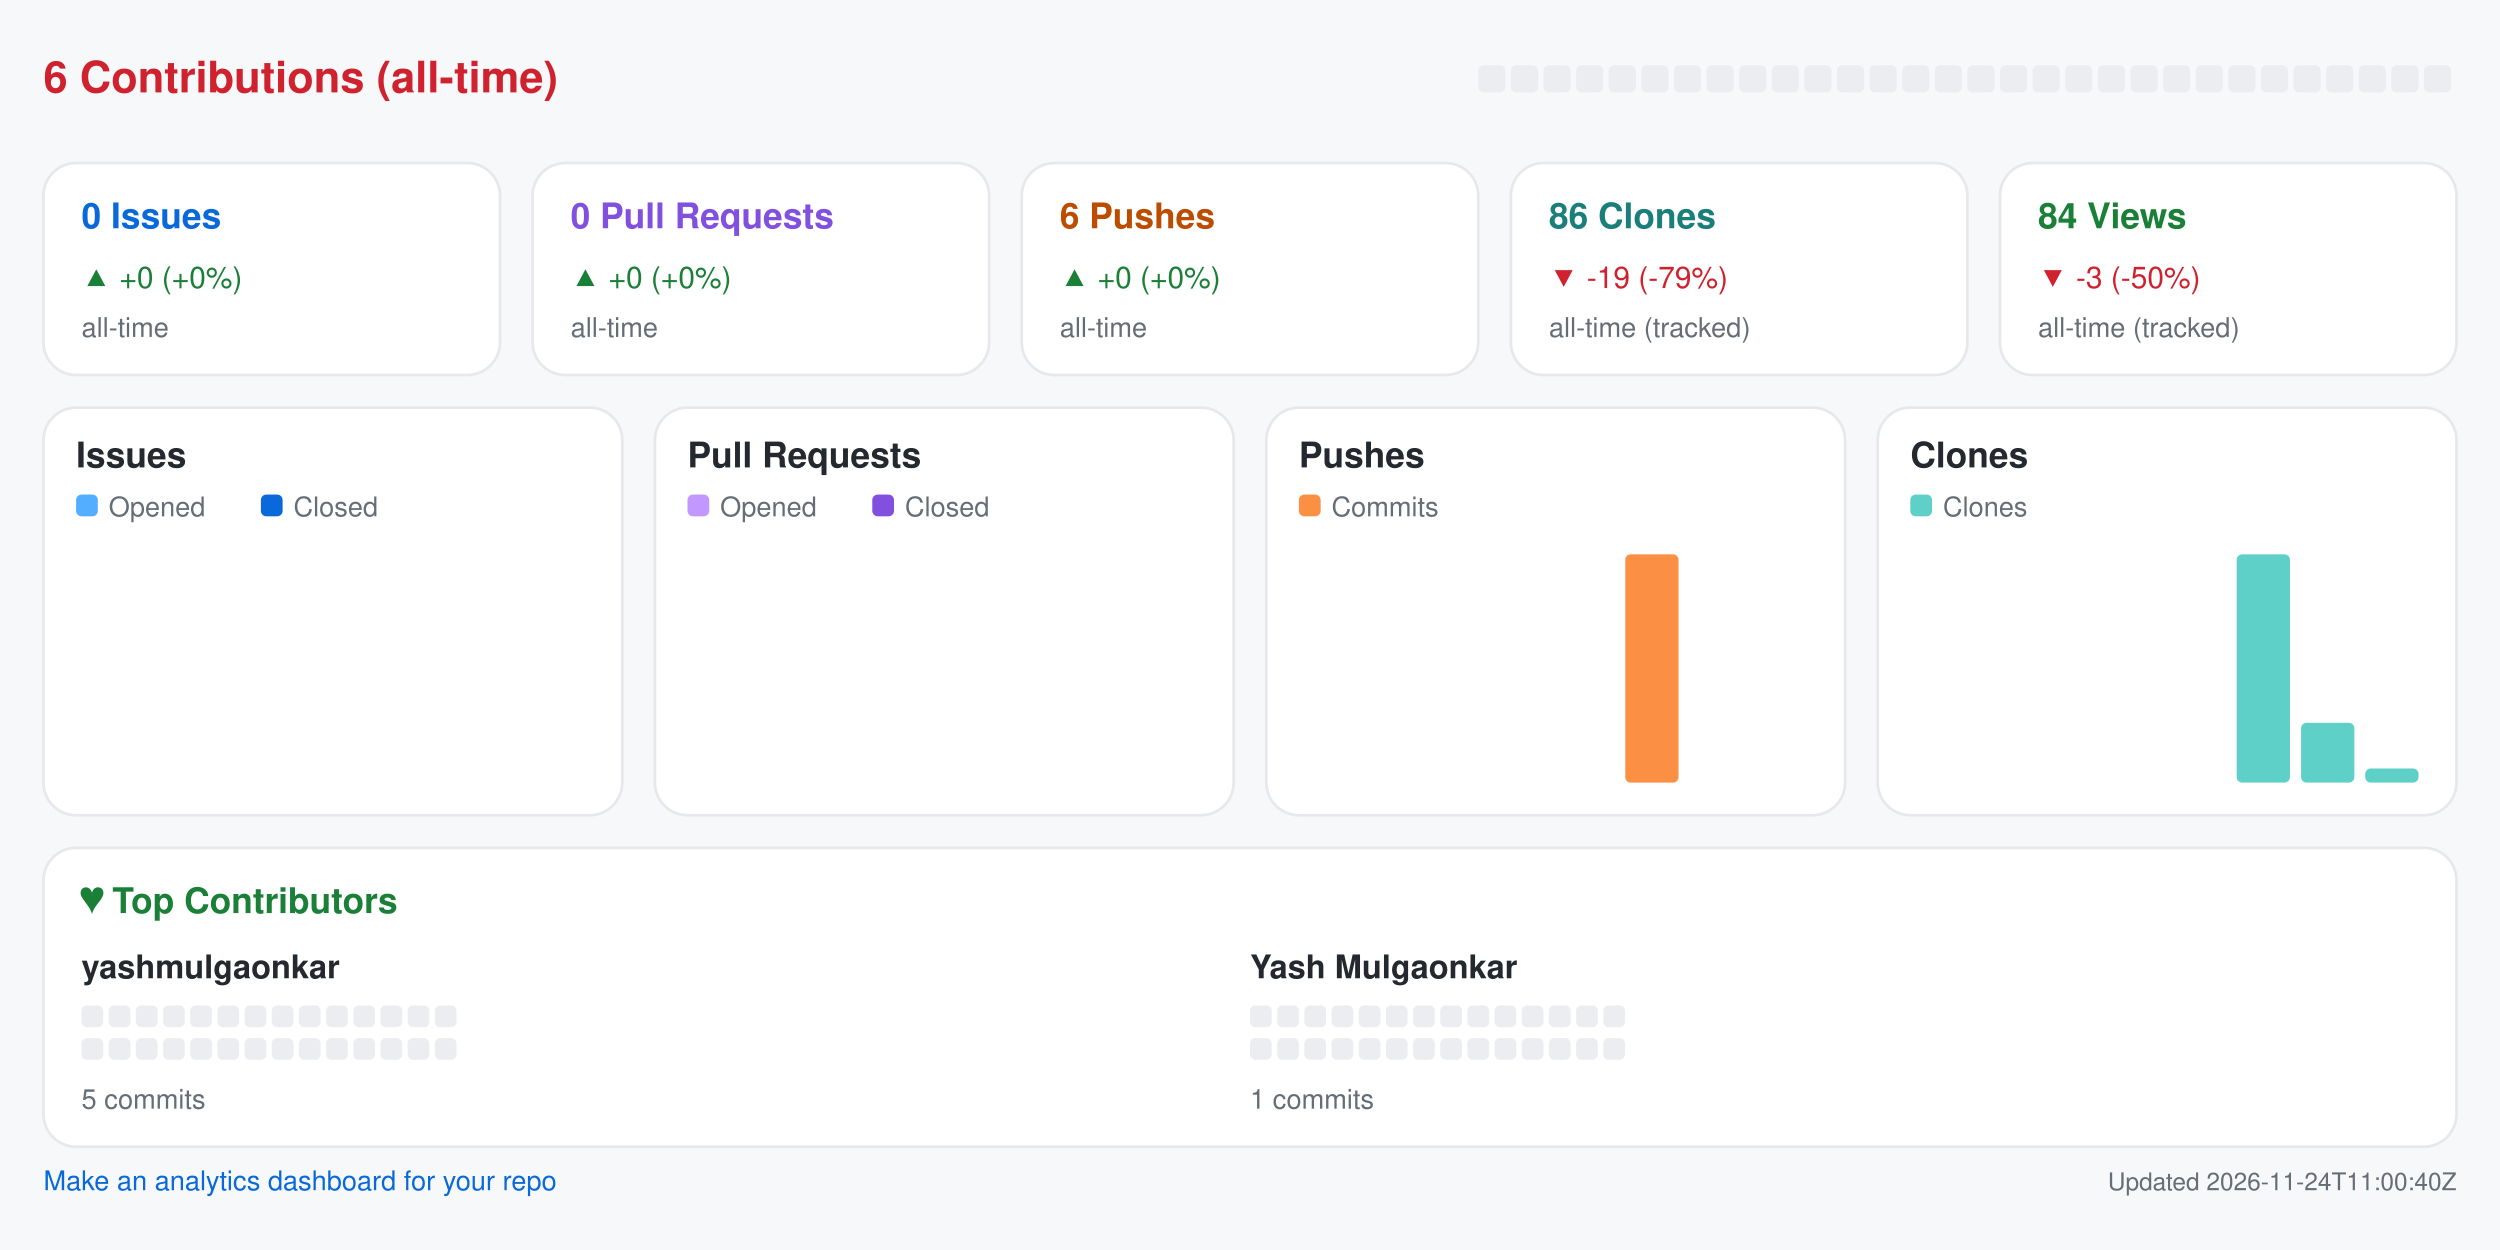
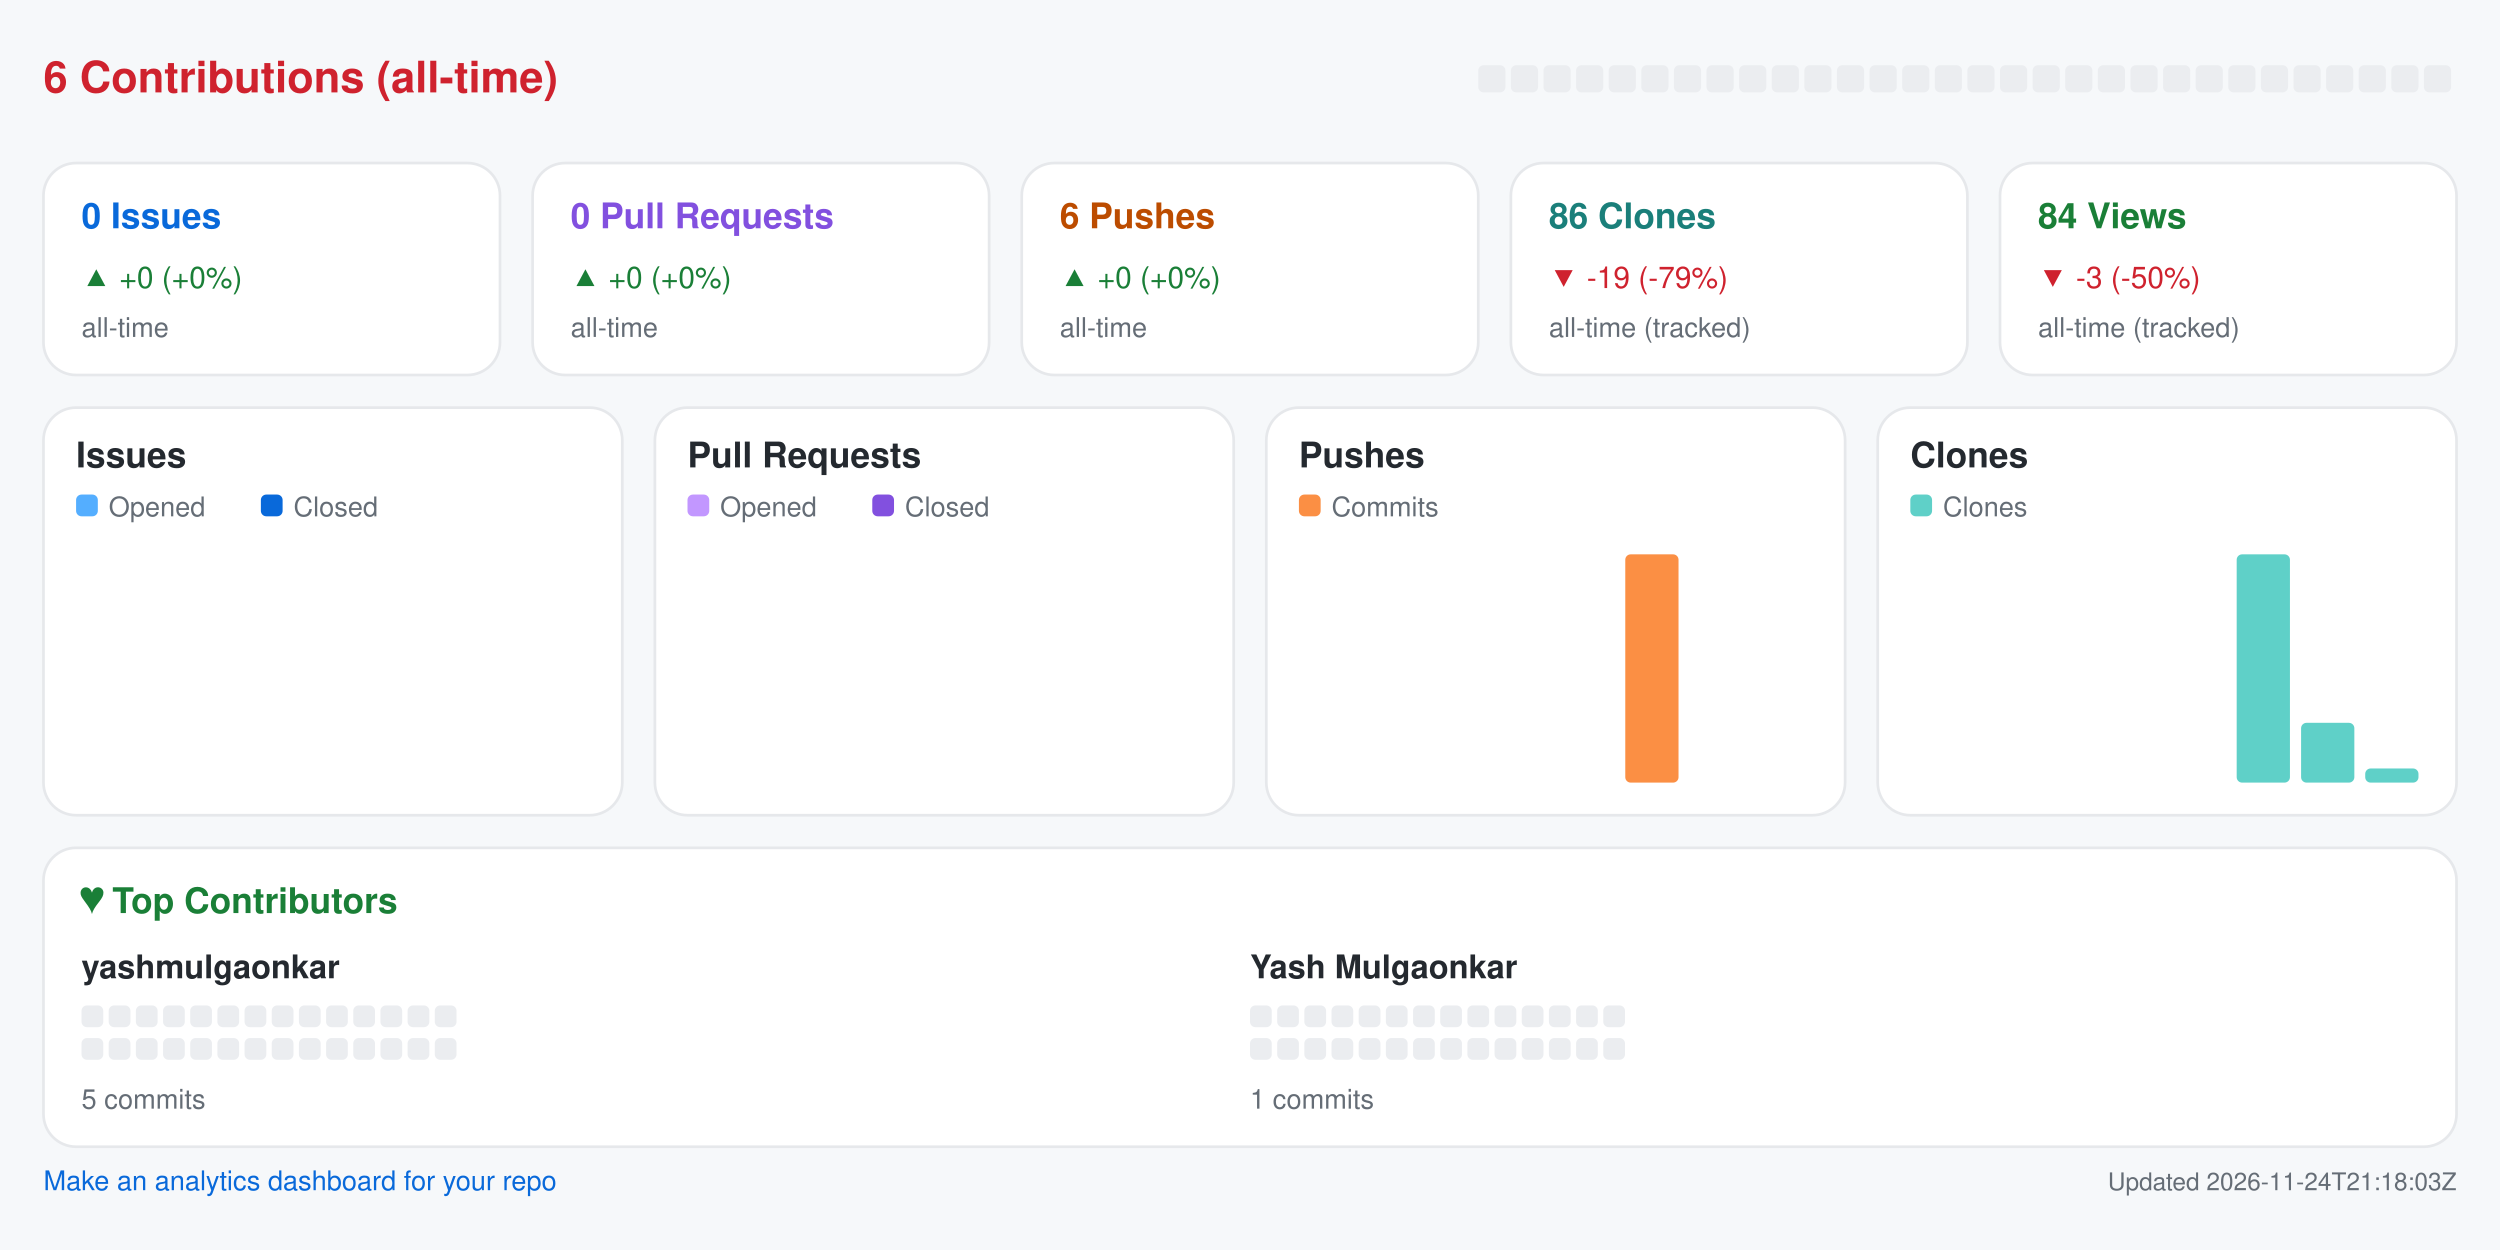
<svg xmlns="http://www.w3.org/2000/svg" width="920" height="460" viewBox="0 0 920 460" role="img" aria-label="Repository analytics for yashmulgaonkar/pi-tools">
  <rect x="0.0" y="0.0" width="920.0" height="460.0" rx="0" fill="#f6f8fa" />
  <text x="16.0" y="34.0" fill="#cf222e" font-size="16" font-family="-apple-system,BlinkMacSystemFont,Segoe UI,Helvetica,Arial,sans-serif" font-weight="600" text-anchor="start">6 Contributions (all-time)</text>
  <rect x="544.0" y="24.0" width="10.0" height="10.0" rx="2" fill="#ebedf0" />
  <rect x="556.0" y="24.0" width="10.0" height="10.0" rx="2" fill="#ebedf0" />
  <rect x="568.0" y="24.0" width="10.0" height="10.0" rx="2" fill="#ebedf0" />
  <rect x="580.0" y="24.0" width="10.0" height="10.0" rx="2" fill="#ebedf0" />
  <rect x="592.0" y="24.0" width="10.0" height="10.0" rx="2" fill="#ebedf0" />
  <rect x="604.0" y="24.0" width="10.0" height="10.0" rx="2" fill="#ebedf0" />
  <rect x="616.0" y="24.0" width="10.0" height="10.0" rx="2" fill="#ebedf0" />
  <rect x="628.0" y="24.0" width="10.0" height="10.0" rx="2" fill="#ebedf0" />
  <rect x="640.0" y="24.0" width="10.0" height="10.0" rx="2" fill="#ebedf0" />
  <rect x="652.0" y="24.0" width="10.0" height="10.0" rx="2" fill="#ebedf0" />
  <rect x="664.0" y="24.0" width="10.0" height="10.0" rx="2" fill="#ebedf0" />
  <rect x="676.0" y="24.0" width="10.0" height="10.0" rx="2" fill="#ebedf0" />
  <rect x="688.0" y="24.0" width="10.0" height="10.0" rx="2" fill="#ebedf0" />
  <rect x="700.0" y="24.0" width="10.0" height="10.0" rx="2" fill="#ebedf0" />
  <rect x="712.0" y="24.0" width="10.0" height="10.0" rx="2" fill="#ebedf0" />
  <rect x="724.0" y="24.0" width="10.0" height="10.0" rx="2" fill="#ebedf0" />
  <rect x="736.0" y="24.0" width="10.0" height="10.0" rx="2" fill="#ebedf0" />
  <rect x="748.0" y="24.0" width="10.0" height="10.0" rx="2" fill="#ebedf0" />
  <rect x="760.0" y="24.0" width="10.0" height="10.0" rx="2" fill="#ebedf0" />
  <rect x="772.0" y="24.0" width="10.0" height="10.0" rx="2" fill="#ebedf0" />
  <rect x="784.0" y="24.0" width="10.0" height="10.0" rx="2" fill="#ebedf0" />
  <rect x="796.0" y="24.0" width="10.0" height="10.0" rx="2" fill="#ebedf0" />
  <rect x="808.0" y="24.0" width="10.0" height="10.0" rx="2" fill="#ebedf0" />
  <rect x="820.0" y="24.0" width="10.0" height="10.0" rx="2" fill="#ebedf0" />
  <rect x="832.0" y="24.0" width="10.0" height="10.0" rx="2" fill="#ebedf0" />
  <rect x="844.0" y="24.0" width="10.0" height="10.0" rx="2" fill="#ebedf0" />
  <rect x="856.0" y="24.0" width="10.0" height="10.0" rx="2" fill="#ebedf0" />
  <rect x="868.0" y="24.0" width="10.0" height="10.0" rx="2" fill="#ebedf0" />
  <rect x="880.0" y="24.0" width="10.0" height="10.0" rx="2" fill="#ebedf0" />
  <rect x="892.0" y="24.0" width="10.0" height="10.0" rx="2" fill="#ebedf0" />
  <rect x="16.0" y="60.0" width="168.0" height="78.0" rx="12" fill="#ffffff" stroke="#e6e8eb" />
  <text x="30.0" y="84.0" fill="#0969da" font-size="13" font-family="-apple-system,BlinkMacSystemFont,Segoe UI,Helvetica,Arial,sans-serif" font-weight="600" text-anchor="start">0 Issues</text>
  <text x="30.0" y="106.0" fill="#1a7f37" font-size="11" font-family="-apple-system,BlinkMacSystemFont,Segoe UI,Helvetica,Arial,sans-serif" font-weight="400" text-anchor="start">▲ +0 (+0%)</text>
  <text x="30.0" y="124.0" fill="#656d76" font-size="10" font-family="-apple-system,BlinkMacSystemFont,Segoe UI,Helvetica,Arial,sans-serif" font-weight="400" text-anchor="start">all-time</text>
  <rect x="196.0" y="60.0" width="168.0" height="78.0" rx="12" fill="#ffffff" stroke="#e6e8eb" />
  <text x="210.0" y="84.0" fill="#8250df" font-size="13" font-family="-apple-system,BlinkMacSystemFont,Segoe UI,Helvetica,Arial,sans-serif" font-weight="600" text-anchor="start">0 Pull Requests</text>
  <text x="210.0" y="106.0" fill="#1a7f37" font-size="11" font-family="-apple-system,BlinkMacSystemFont,Segoe UI,Helvetica,Arial,sans-serif" font-weight="400" text-anchor="start">▲ +0 (+0%)</text>
  <text x="210.0" y="124.0" fill="#656d76" font-size="10" font-family="-apple-system,BlinkMacSystemFont,Segoe UI,Helvetica,Arial,sans-serif" font-weight="400" text-anchor="start">all-time</text>
  <rect x="376.0" y="60.0" width="168.0" height="78.0" rx="12" fill="#ffffff" stroke="#e6e8eb" />
  <text x="390.0" y="84.0" fill="#bc4c00" font-size="13" font-family="-apple-system,BlinkMacSystemFont,Segoe UI,Helvetica,Arial,sans-serif" font-weight="600" text-anchor="start">6 Pushes</text>
  <text x="390.0" y="106.0" fill="#1a7f37" font-size="11" font-family="-apple-system,BlinkMacSystemFont,Segoe UI,Helvetica,Arial,sans-serif" font-weight="400" text-anchor="start">▲ +0 (+0%)</text>
  <text x="390.0" y="124.0" fill="#656d76" font-size="10" font-family="-apple-system,BlinkMacSystemFont,Segoe UI,Helvetica,Arial,sans-serif" font-weight="400" text-anchor="start">all-time</text>
  <rect x="556.0" y="60.0" width="168.0" height="78.0" rx="12" fill="#ffffff" stroke="#e6e8eb" />
  <text x="570.0" y="84.0" fill="#1a7f7a" font-size="13" font-family="-apple-system,BlinkMacSystemFont,Segoe UI,Helvetica,Arial,sans-serif" font-weight="600" text-anchor="start">86 Clones</text>
  <text x="570.0" y="106.0" fill="#cf222e" font-size="11" font-family="-apple-system,BlinkMacSystemFont,Segoe UI,Helvetica,Arial,sans-serif" font-weight="400" text-anchor="start">▼ -19 (-79%)</text>
  <text x="570.0" y="124.0" fill="#656d76" font-size="10" font-family="-apple-system,BlinkMacSystemFont,Segoe UI,Helvetica,Arial,sans-serif" font-weight="400" text-anchor="start">all-time (tracked)</text>
  <rect x="736.0" y="60.0" width="168.0" height="78.0" rx="12" fill="#ffffff" stroke="#e6e8eb" />
  <text x="750.0" y="84.0" fill="#1a7f37" font-size="13" font-family="-apple-system,BlinkMacSystemFont,Segoe UI,Helvetica,Arial,sans-serif" font-weight="600" text-anchor="start">84 Views</text>
  <text x="750.0" y="106.0" fill="#cf222e" font-size="11" font-family="-apple-system,BlinkMacSystemFont,Segoe UI,Helvetica,Arial,sans-serif" font-weight="400" text-anchor="start">▼ -3 (-50%)</text>
  <text x="750.0" y="124.0" fill="#656d76" font-size="10" font-family="-apple-system,BlinkMacSystemFont,Segoe UI,Helvetica,Arial,sans-serif" font-weight="400" text-anchor="start">all-time (tracked)</text>
  <rect x="16.0" y="150.0" width="213.0" height="150.0" rx="12" fill="#ffffff" stroke="#e6e8eb" />
  <text x="28.0" y="172.0" fill="#24292f" font-size="13" font-family="-apple-system,BlinkMacSystemFont,Segoe UI,Helvetica,Arial,sans-serif" font-weight="600" text-anchor="start">Issues</text>
  <rect x="28.0" y="182.0" width="8.0" height="8.0" rx="2" fill="#54aeff" />
  <text x="40.0" y="190.0" fill="#656d76" font-size="10" font-family="-apple-system,BlinkMacSystemFont,Segoe UI,Helvetica,Arial,sans-serif" font-weight="400" text-anchor="start">Opened</text>
  <rect x="96.0" y="182.0" width="8.0" height="8.0" rx="2" fill="#0969da" />
  <text x="108.0" y="190.0" fill="#656d76" font-size="10" font-family="-apple-system,BlinkMacSystemFont,Segoe UI,Helvetica,Arial,sans-serif" font-weight="400" text-anchor="start">Closed</text>
  <rect x="30.0" y="288.0" width="8.8" height="0.0" rx="2" fill="#54aeff" />
  <rect x="39.8" y="288.0" width="8.8" height="0.0" rx="2" fill="#0969da" />
  <rect x="53.6" y="288.0" width="8.8" height="0.0" rx="2" fill="#54aeff" />
  <rect x="63.4" y="288.0" width="8.8" height="0.0" rx="2" fill="#0969da" />
  <rect x="77.2" y="288.0" width="8.8" height="0.0" rx="2" fill="#54aeff" />
  <rect x="87.1" y="288.0" width="8.8" height="0.0" rx="2" fill="#0969da" />
  <rect x="100.9" y="288.0" width="8.8" height="0.0" rx="2" fill="#54aeff" />
  <rect x="110.7" y="288.0" width="8.8" height="0.0" rx="2" fill="#0969da" />
  <rect x="124.5" y="288.0" width="8.8" height="0.0" rx="2" fill="#54aeff" />
  <rect x="134.3" y="288.0" width="8.8" height="0.0" rx="2" fill="#0969da" />
  <rect x="148.1" y="288.0" width="8.8" height="0.0" rx="2" fill="#54aeff" />
  <rect x="157.9" y="288.0" width="8.8" height="0.0" rx="2" fill="#0969da" />
  <rect x="171.8" y="288.0" width="8.8" height="0.0" rx="2" fill="#54aeff" />
  <rect x="181.6" y="288.0" width="8.8" height="0.0" rx="2" fill="#0969da" />
  <rect x="195.4" y="288.0" width="8.8" height="0.0" rx="2" fill="#54aeff" />
  <rect x="205.2" y="288.0" width="8.8" height="0.0" rx="2" fill="#0969da" />
  <rect x="241.0" y="150.0" width="213.0" height="150.0" rx="12" fill="#ffffff" stroke="#e6e8eb" />
  <text x="253.0" y="172.0" fill="#24292f" font-size="13" font-family="-apple-system,BlinkMacSystemFont,Segoe UI,Helvetica,Arial,sans-serif" font-weight="600" text-anchor="start">Pull Requests</text>
  <rect x="253.0" y="182.0" width="8.0" height="8.0" rx="2" fill="#c297ff" />
  <text x="265.0" y="190.0" fill="#656d76" font-size="10" font-family="-apple-system,BlinkMacSystemFont,Segoe UI,Helvetica,Arial,sans-serif" font-weight="400" text-anchor="start">Opened</text>
  <rect x="321.0" y="182.0" width="8.0" height="8.0" rx="2" fill="#8250df" />
  <text x="333.0" y="190.0" fill="#656d76" font-size="10" font-family="-apple-system,BlinkMacSystemFont,Segoe UI,Helvetica,Arial,sans-serif" font-weight="400" text-anchor="start">Closed</text>
  <rect x="255.0" y="288.0" width="8.8" height="0.0" rx="2" fill="#c297ff" />
  <rect x="264.8" y="288.0" width="8.8" height="0.0" rx="2" fill="#8250df" />
  <rect x="278.6" y="288.0" width="8.8" height="0.0" rx="2" fill="#c297ff" />
  <rect x="288.4" y="288.0" width="8.8" height="0.0" rx="2" fill="#8250df" />
  <rect x="302.2" y="288.0" width="8.8" height="0.0" rx="2" fill="#c297ff" />
  <rect x="312.1" y="288.0" width="8.8" height="0.0" rx="2" fill="#8250df" />
  <rect x="325.9" y="288.0" width="8.8" height="0.0" rx="2" fill="#c297ff" />
  <rect x="335.7" y="288.0" width="8.8" height="0.0" rx="2" fill="#8250df" />
  <rect x="349.5" y="288.0" width="8.8" height="0.0" rx="2" fill="#c297ff" />
  <rect x="359.3" y="288.0" width="8.8" height="0.0" rx="2" fill="#8250df" />
  <rect x="373.1" y="288.0" width="8.8" height="0.0" rx="2" fill="#c297ff" />
  <rect x="382.9" y="288.0" width="8.8" height="0.0" rx="2" fill="#8250df" />
  <rect x="396.8" y="288.0" width="8.8" height="0.0" rx="2" fill="#c297ff" />
  <rect x="406.6" y="288.0" width="8.8" height="0.0" rx="2" fill="#8250df" />
  <rect x="420.4" y="288.0" width="8.8" height="0.0" rx="2" fill="#c297ff" />
  <rect x="430.2" y="288.0" width="8.8" height="0.0" rx="2" fill="#8250df" />
  <rect x="466.0" y="150.0" width="213.0" height="150.0" rx="12" fill="#ffffff" stroke="#e6e8eb" />
  <text x="478.0" y="172.0" fill="#24292f" font-size="13" font-family="-apple-system,BlinkMacSystemFont,Segoe UI,Helvetica,Arial,sans-serif" font-weight="600" text-anchor="start">Pushes</text>
  <rect x="478.0" y="182.0" width="8.0" height="8.0" rx="2" fill="#fb8f44" />
  <text x="490.0" y="190.0" fill="#656d76" font-size="10" font-family="-apple-system,BlinkMacSystemFont,Segoe UI,Helvetica,Arial,sans-serif" font-weight="400" text-anchor="start">Commits</text>
  <rect x="480.0" y="288.0" width="19.6" height="0.0" rx="2" fill="#fb8f44" />
  <rect x="503.6" y="288.0" width="19.6" height="0.0" rx="2" fill="#fb8f44" />
  <rect x="527.2" y="288.0" width="19.6" height="0.0" rx="2" fill="#fb8f44" />
  <rect x="550.9" y="288.0" width="19.6" height="0.0" rx="2" fill="#fb8f44" />
  <rect x="574.5" y="288.0" width="19.6" height="0.0" rx="2" fill="#fb8f44" />
  <rect x="598.1" y="204.0" width="19.6" height="84.0" rx="2" fill="#fb8f44" />
  <rect x="621.8" y="288.0" width="19.6" height="0.0" rx="2" fill="#fb8f44" />
  <rect x="645.4" y="288.0" width="19.6" height="0.0" rx="2" fill="#fb8f44" />
  <rect x="691.0" y="150.0" width="213.0" height="150.0" rx="12" fill="#ffffff" stroke="#e6e8eb" />
  <text x="703.0" y="172.0" fill="#24292f" font-size="13" font-family="-apple-system,BlinkMacSystemFont,Segoe UI,Helvetica,Arial,sans-serif" font-weight="600" text-anchor="start">Clones</text>
  <rect x="703.0" y="182.0" width="8.0" height="8.0" rx="2" fill="#5fd0c8" />
  <text x="715.0" y="190.0" fill="#656d76" font-size="10" font-family="-apple-system,BlinkMacSystemFont,Segoe UI,Helvetica,Arial,sans-serif" font-weight="400" text-anchor="start">Clones</text>
  <rect x="705.0" y="288.0" width="19.6" height="0.0" rx="2" fill="#5fd0c8" />
  <rect x="728.6" y="288.0" width="19.6" height="0.0" rx="2" fill="#5fd0c8" />
  <rect x="752.2" y="288.0" width="19.6" height="0.0" rx="2" fill="#5fd0c8" />
  <rect x="775.9" y="288.0" width="19.6" height="0.0" rx="2" fill="#5fd0c8" />
  <rect x="799.5" y="288.0" width="19.6" height="0.0" rx="2" fill="#5fd0c8" />
  <rect x="823.1" y="204.0" width="19.6" height="84.0" rx="2" fill="#5fd0c8" />
  <rect x="846.8" y="266.0" width="19.6" height="22.0" rx="2" fill="#5fd0c8" />
  <rect x="870.4" y="282.8" width="19.6" height="5.2" rx="2" fill="#5fd0c8" />
  <rect x="16.0" y="312.0" width="888.0" height="110.0" rx="12" fill="#ffffff" stroke="#e6e8eb" />
  <text x="30.0" y="336.0" fill="#1a7f37" font-size="13" font-family="-apple-system,BlinkMacSystemFont,Segoe UI,Helvetica,Arial,sans-serif" font-weight="600" text-anchor="start">♥  Top Contributors</text>
  <text x="30.0" y="360.0" fill="#24292f" font-size="12" font-family="-apple-system,BlinkMacSystemFont,Segoe UI,Helvetica,Arial,sans-serif" font-weight="600" text-anchor="start">yashmulgaonkar</text>
  <rect x="30.0" y="370.0" width="8.0" height="8.0" rx="2" fill="#ebedf0" />
  <rect x="40.0" y="370.0" width="8.0" height="8.0" rx="2" fill="#ebedf0" />
  <rect x="50.0" y="370.0" width="8.0" height="8.0" rx="2" fill="#ebedf0" />
  <rect x="60.0" y="370.0" width="8.0" height="8.0" rx="2" fill="#ebedf0" />
  <rect x="70.0" y="370.0" width="8.0" height="8.0" rx="2" fill="#ebedf0" />
  <rect x="80.0" y="370.0" width="8.0" height="8.0" rx="2" fill="#ebedf0" />
  <rect x="90.0" y="370.0" width="8.0" height="8.0" rx="2" fill="#ebedf0" />
  <rect x="100.0" y="370.0" width="8.0" height="8.0" rx="2" fill="#ebedf0" />
  <rect x="110.0" y="370.0" width="8.0" height="8.0" rx="2" fill="#ebedf0" />
  <rect x="120.0" y="370.0" width="8.0" height="8.0" rx="2" fill="#ebedf0" />
  <rect x="130.0" y="370.0" width="8.0" height="8.0" rx="2" fill="#ebedf0" />
  <rect x="140.0" y="370.0" width="8.0" height="8.0" rx="2" fill="#ebedf0" />
  <rect x="150.0" y="370.0" width="8.0" height="8.0" rx="2" fill="#ebedf0" />
  <rect x="160.0" y="370.0" width="8.0" height="8.0" rx="2" fill="#ebedf0" />
  <rect x="30.0" y="382.0" width="8.0" height="8.0" rx="2" fill="#ebedf0" />
  <rect x="40.0" y="382.0" width="8.0" height="8.0" rx="2" fill="#ebedf0" />
  <rect x="50.0" y="382.0" width="8.0" height="8.0" rx="2" fill="#ebedf0" />
  <rect x="60.0" y="382.0" width="8.0" height="8.0" rx="2" fill="#ebedf0" />
  <rect x="70.0" y="382.0" width="8.0" height="8.0" rx="2" fill="#ebedf0" />
  <rect x="80.0" y="382.0" width="8.0" height="8.0" rx="2" fill="#ebedf0" />
  <rect x="90.0" y="382.0" width="8.0" height="8.0" rx="2" fill="#ebedf0" />
  <rect x="100.0" y="382.0" width="8.0" height="8.0" rx="2" fill="#ebedf0" />
  <rect x="110.0" y="382.0" width="8.0" height="8.0" rx="2" fill="#ebedf0" />
  <rect x="120.0" y="382.0" width="8.0" height="8.0" rx="2" fill="#ebedf0" />
  <rect x="130.0" y="382.0" width="8.0" height="8.0" rx="2" fill="#ebedf0" />
  <rect x="140.0" y="382.0" width="8.0" height="8.0" rx="2" fill="#ebedf0" />
  <rect x="150.0" y="382.0" width="8.0" height="8.0" rx="2" fill="#ebedf0" />
  <rect x="160.0" y="382.0" width="8.0" height="8.0" rx="2" fill="#ebedf0" />
  <text x="30.0" y="408.0" fill="#656d76" font-size="10" font-family="-apple-system,BlinkMacSystemFont,Segoe UI,Helvetica,Arial,sans-serif" font-weight="400" text-anchor="start">5 commits</text>
  <text x="460.0" y="360.0" fill="#24292f" font-size="12" font-family="-apple-system,BlinkMacSystemFont,Segoe UI,Helvetica,Arial,sans-serif" font-weight="600" text-anchor="start">Yash Mulgaonkar</text>
  <rect x="460.0" y="370.0" width="8.0" height="8.0" rx="2" fill="#ebedf0" />
  <rect x="470.0" y="370.0" width="8.0" height="8.0" rx="2" fill="#ebedf0" />
  <rect x="480.0" y="370.0" width="8.0" height="8.0" rx="2" fill="#ebedf0" />
  <rect x="490.0" y="370.0" width="8.0" height="8.0" rx="2" fill="#ebedf0" />
  <rect x="500.0" y="370.0" width="8.0" height="8.0" rx="2" fill="#ebedf0" />
  <rect x="510.0" y="370.0" width="8.0" height="8.0" rx="2" fill="#ebedf0" />
  <rect x="520.0" y="370.0" width="8.0" height="8.0" rx="2" fill="#ebedf0" />
  <rect x="530.0" y="370.0" width="8.0" height="8.0" rx="2" fill="#ebedf0" />
  <rect x="540.0" y="370.0" width="8.0" height="8.0" rx="2" fill="#ebedf0" />
  <rect x="550.0" y="370.0" width="8.0" height="8.0" rx="2" fill="#ebedf0" />
  <rect x="560.0" y="370.0" width="8.0" height="8.0" rx="2" fill="#ebedf0" />
  <rect x="570.0" y="370.0" width="8.0" height="8.0" rx="2" fill="#ebedf0" />
  <rect x="580.0" y="370.0" width="8.0" height="8.0" rx="2" fill="#ebedf0" />
  <rect x="590.0" y="370.0" width="8.0" height="8.0" rx="2" fill="#ebedf0" />
  <rect x="460.0" y="382.0" width="8.0" height="8.0" rx="2" fill="#ebedf0" />
  <rect x="470.0" y="382.0" width="8.0" height="8.0" rx="2" fill="#ebedf0" />
  <rect x="480.0" y="382.0" width="8.0" height="8.0" rx="2" fill="#ebedf0" />
  <rect x="490.0" y="382.0" width="8.0" height="8.0" rx="2" fill="#ebedf0" />
  <rect x="500.0" y="382.0" width="8.0" height="8.0" rx="2" fill="#ebedf0" />
  <rect x="510.0" y="382.0" width="8.0" height="8.0" rx="2" fill="#ebedf0" />
  <rect x="520.0" y="382.0" width="8.0" height="8.0" rx="2" fill="#ebedf0" />
  <rect x="530.0" y="382.0" width="8.0" height="8.0" rx="2" fill="#ebedf0" />
  <rect x="540.0" y="382.0" width="8.0" height="8.0" rx="2" fill="#ebedf0" />
  <rect x="550.0" y="382.0" width="8.0" height="8.0" rx="2" fill="#ebedf0" />
  <rect x="560.0" y="382.0" width="8.0" height="8.0" rx="2" fill="#ebedf0" />
  <rect x="570.0" y="382.0" width="8.0" height="8.0" rx="2" fill="#ebedf0" />
  <rect x="580.0" y="382.0" width="8.0" height="8.0" rx="2" fill="#ebedf0" />
  <rect x="590.0" y="382.0" width="8.0" height="8.0" rx="2" fill="#ebedf0" />
  <text x="460.0" y="408.0" fill="#656d76" font-size="10" font-family="-apple-system,BlinkMacSystemFont,Segoe UI,Helvetica,Arial,sans-serif" font-weight="400" text-anchor="start">1 commits</text>
  <a href="https://github.com/yashmulgaonkar/repo-analytics" target="_blank" rel="noopener noreferrer">
    <text x="16.0" y="438.0" fill="#0969da" font-size="10" font-family="-apple-system,BlinkMacSystemFont,Segoe UI,Helvetica,Arial,sans-serif" font-weight="400" text-anchor="start">Make an analytics dashboard for your repo</text>
  </a>
-   <text x="904.0" y="438.0" fill="#656d76" font-size="9" font-family="-apple-system,BlinkMacSystemFont,Segoe UI,Helvetica,Arial,sans-serif" font-weight="400" text-anchor="end">Updated 2026-11-24T11:00:40Z</text>
+   <text x="904.0" y="438.0" fill="#656d76" font-size="9" font-family="-apple-system,BlinkMacSystemFont,Segoe UI,Helvetica,Arial,sans-serif" font-weight="400" text-anchor="end">Updated 2026-11-24T21:18:03Z</text>
</svg>
